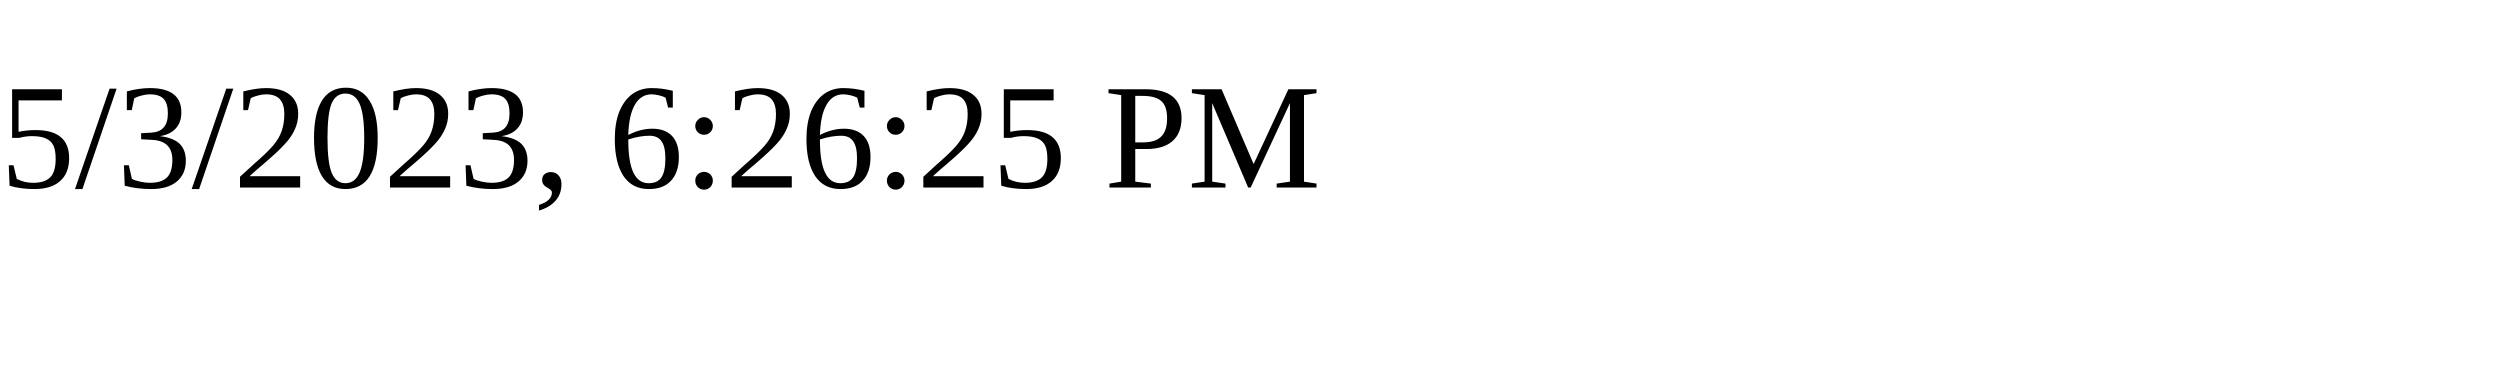
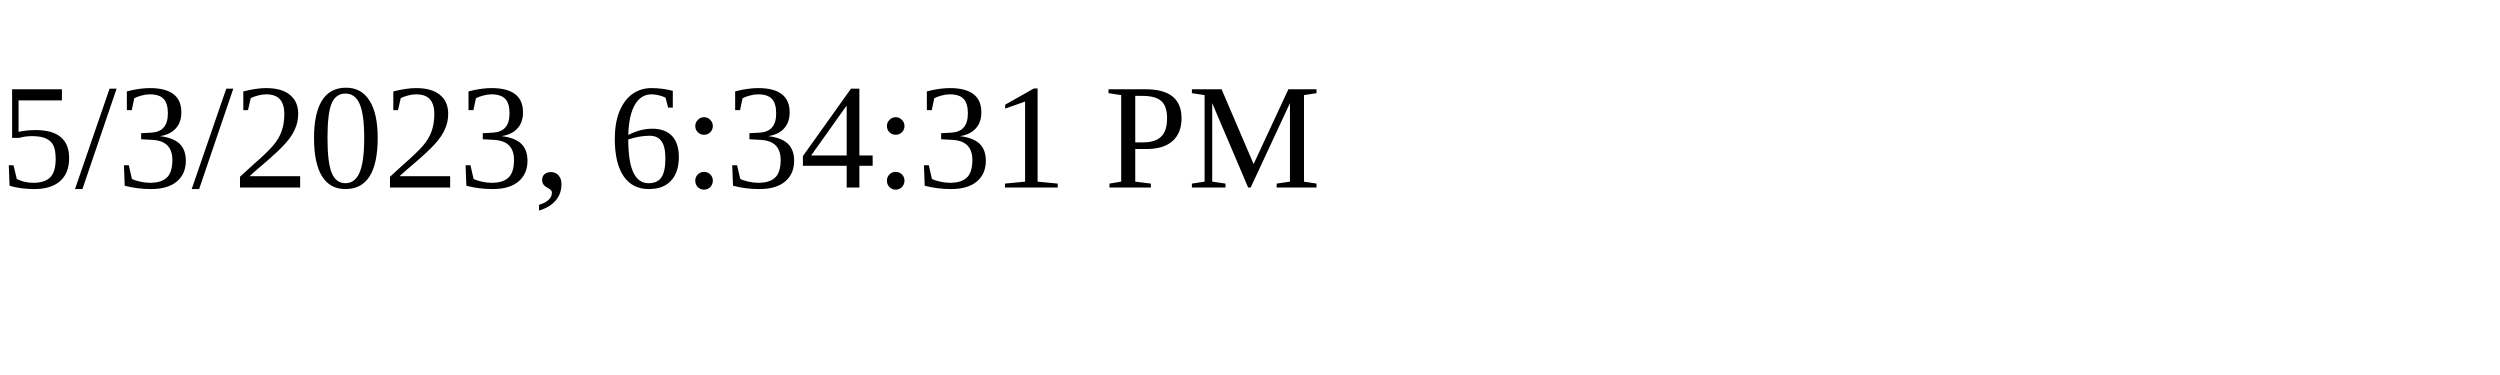
<svg xmlns="http://www.w3.org/2000/svg" height="30" width="200">
-   <text x="0" y="15">5/3/2023, 6:26:25 PM</text>
+   <text x="0" y="15">5/3/2023, 6:34:31 PM</text>
</svg>
